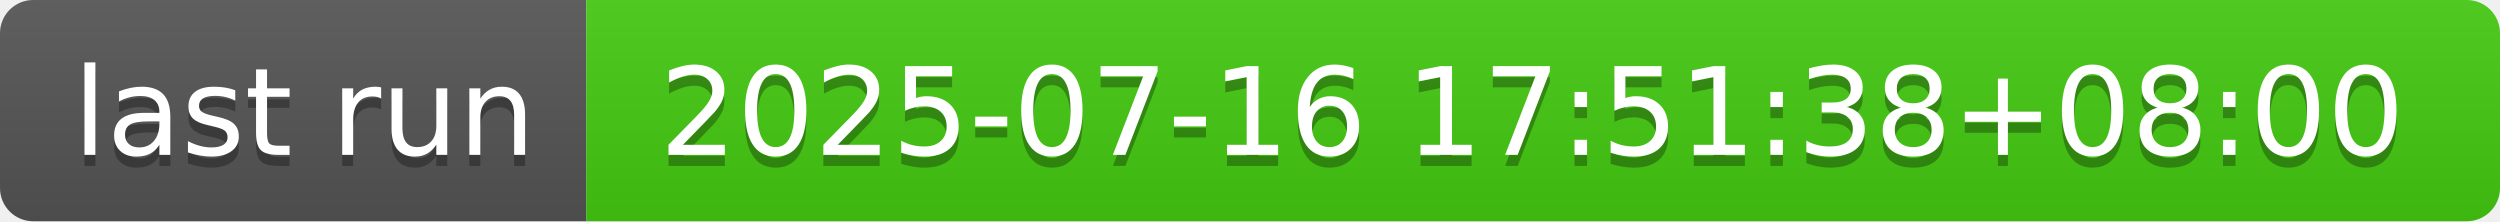
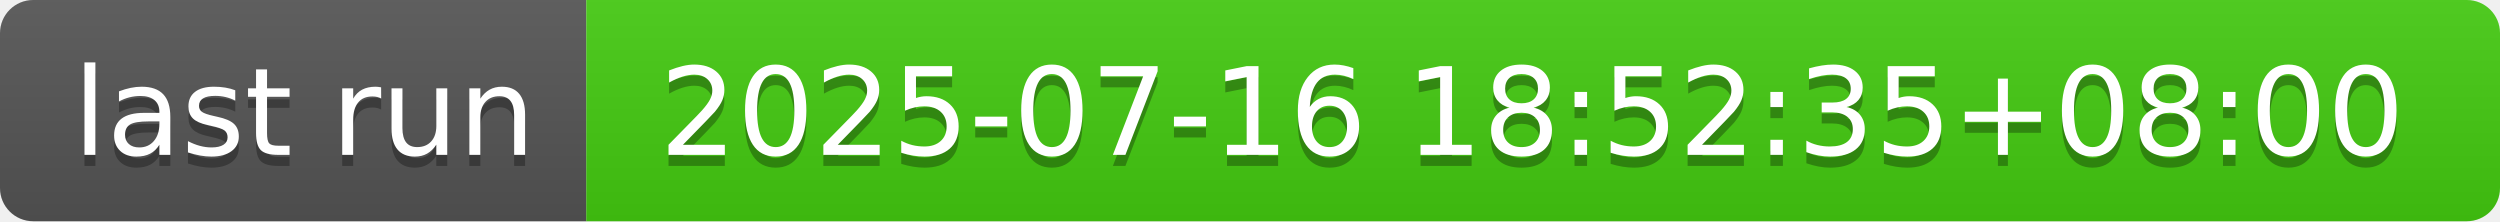
- <svg xmlns="http://www.w3.org/2000/svg" width="226" height="20" role="img" aria-label="last run: 2025-07-16 17:51:38+08:00">
+ <svg xmlns="http://www.w3.org/2000/svg" width="226" height="20" role="img" aria-label="last run: 2025-07-16 18:52:35+08:00">
  <linearGradient id="s" x2="0" y2="100%">
    <stop offset="0" stop-color="#bbb" stop-opacity=".1" />
    <stop offset="1" stop-opacity=".1" />
  </linearGradient>
  <clipPath id="r">
    <rect width="226" height="20" rx="3" fill="#fff" />
  </clipPath>
  <g clip-path="url(#r)">
    <rect width="53" height="20" fill="#555" />
    <rect x="53" width="173" height="20" fill="#4c1" />
    <rect width="226" height="20" fill="url(#s)" />
  </g>
  <g fill="#fff" text-anchor="middle" font-family="Verdana,Geneva,DejaVu Sans,sans-serif" text-rendering="geometricPrecision" font-size="110">
    <text aria-hidden="true" x="275" y="150" fill="#010101" fill-opacity=".3" transform="scale(.1)" textLength="430">last run</text>
    <text x="275" y="140" transform="scale(.1)" fill="#fff" textLength="430">last run</text>
-     <text aria-hidden="true" x="1385" y="150" fill="#010101" fill-opacity=".3" transform="scale(.1)" textLength="1630">2025-07-16 17:51:38+08:00</text>
-     <text x="1385" y="140" transform="scale(.1)" fill="#fff" textLength="1630">2025-07-16 17:51:38+08:00</text>
+     <text aria-hidden="true" x="1385" y="150" fill="#010101" fill-opacity=".3" transform="scale(.1)" textLength="1630">2025-07-16 18:52:35+08:00</text>
+     <text x="1385" y="140" transform="scale(.1)" fill="#fff" textLength="1630">2025-07-16 18:52:35+08:00</text>
  </g>
</svg>
